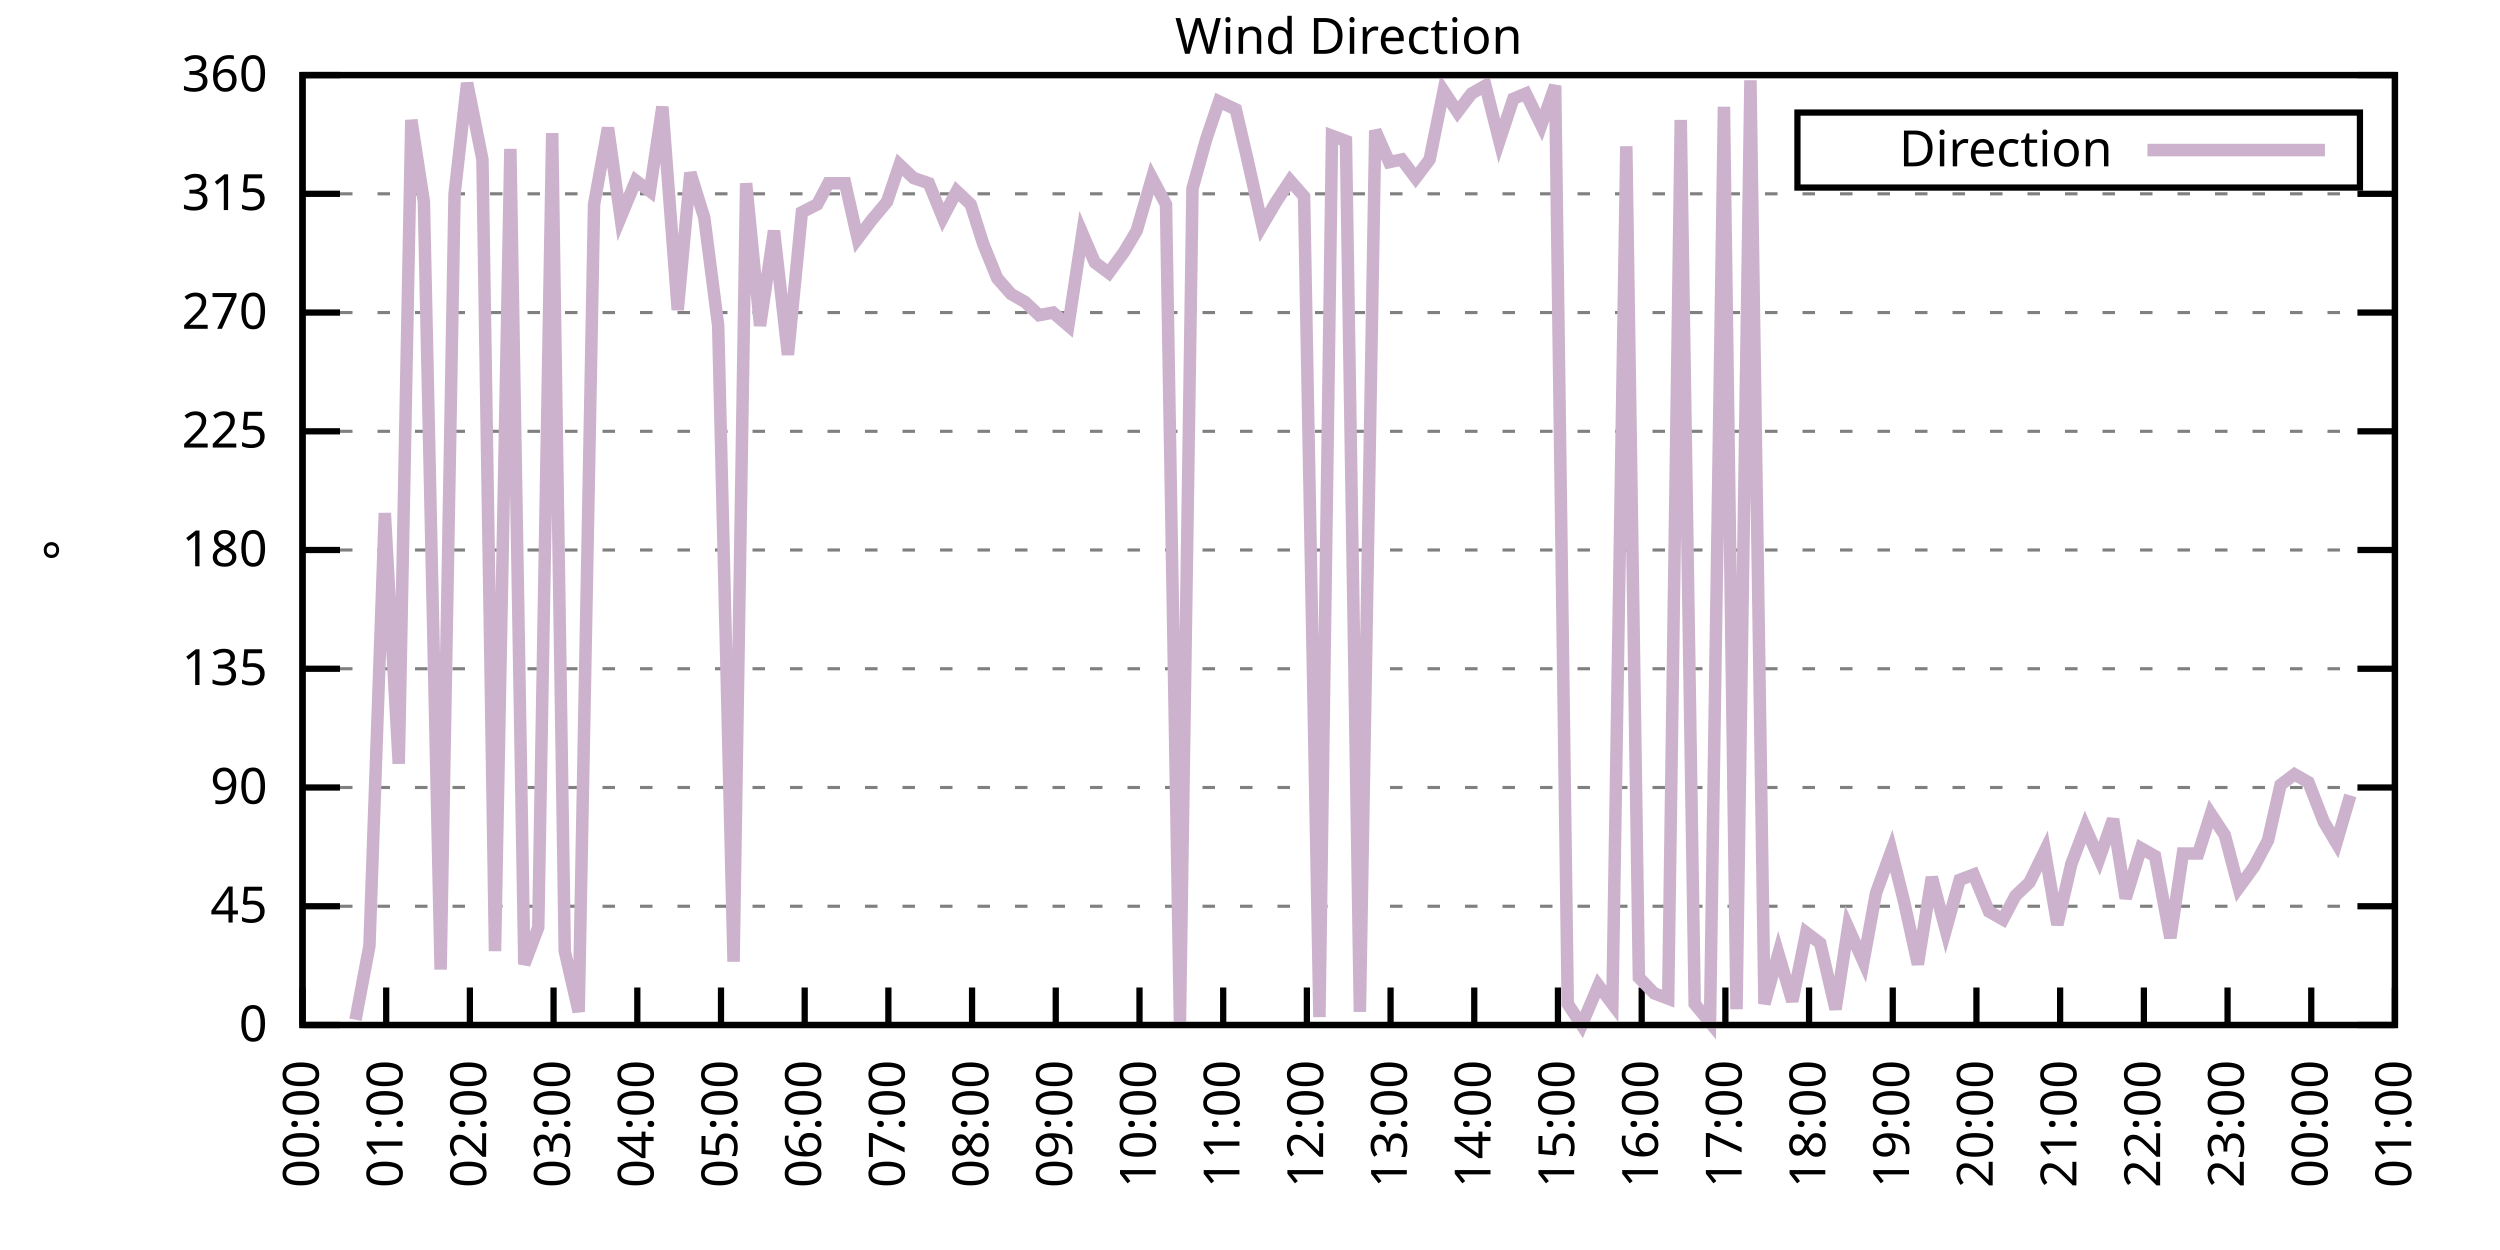
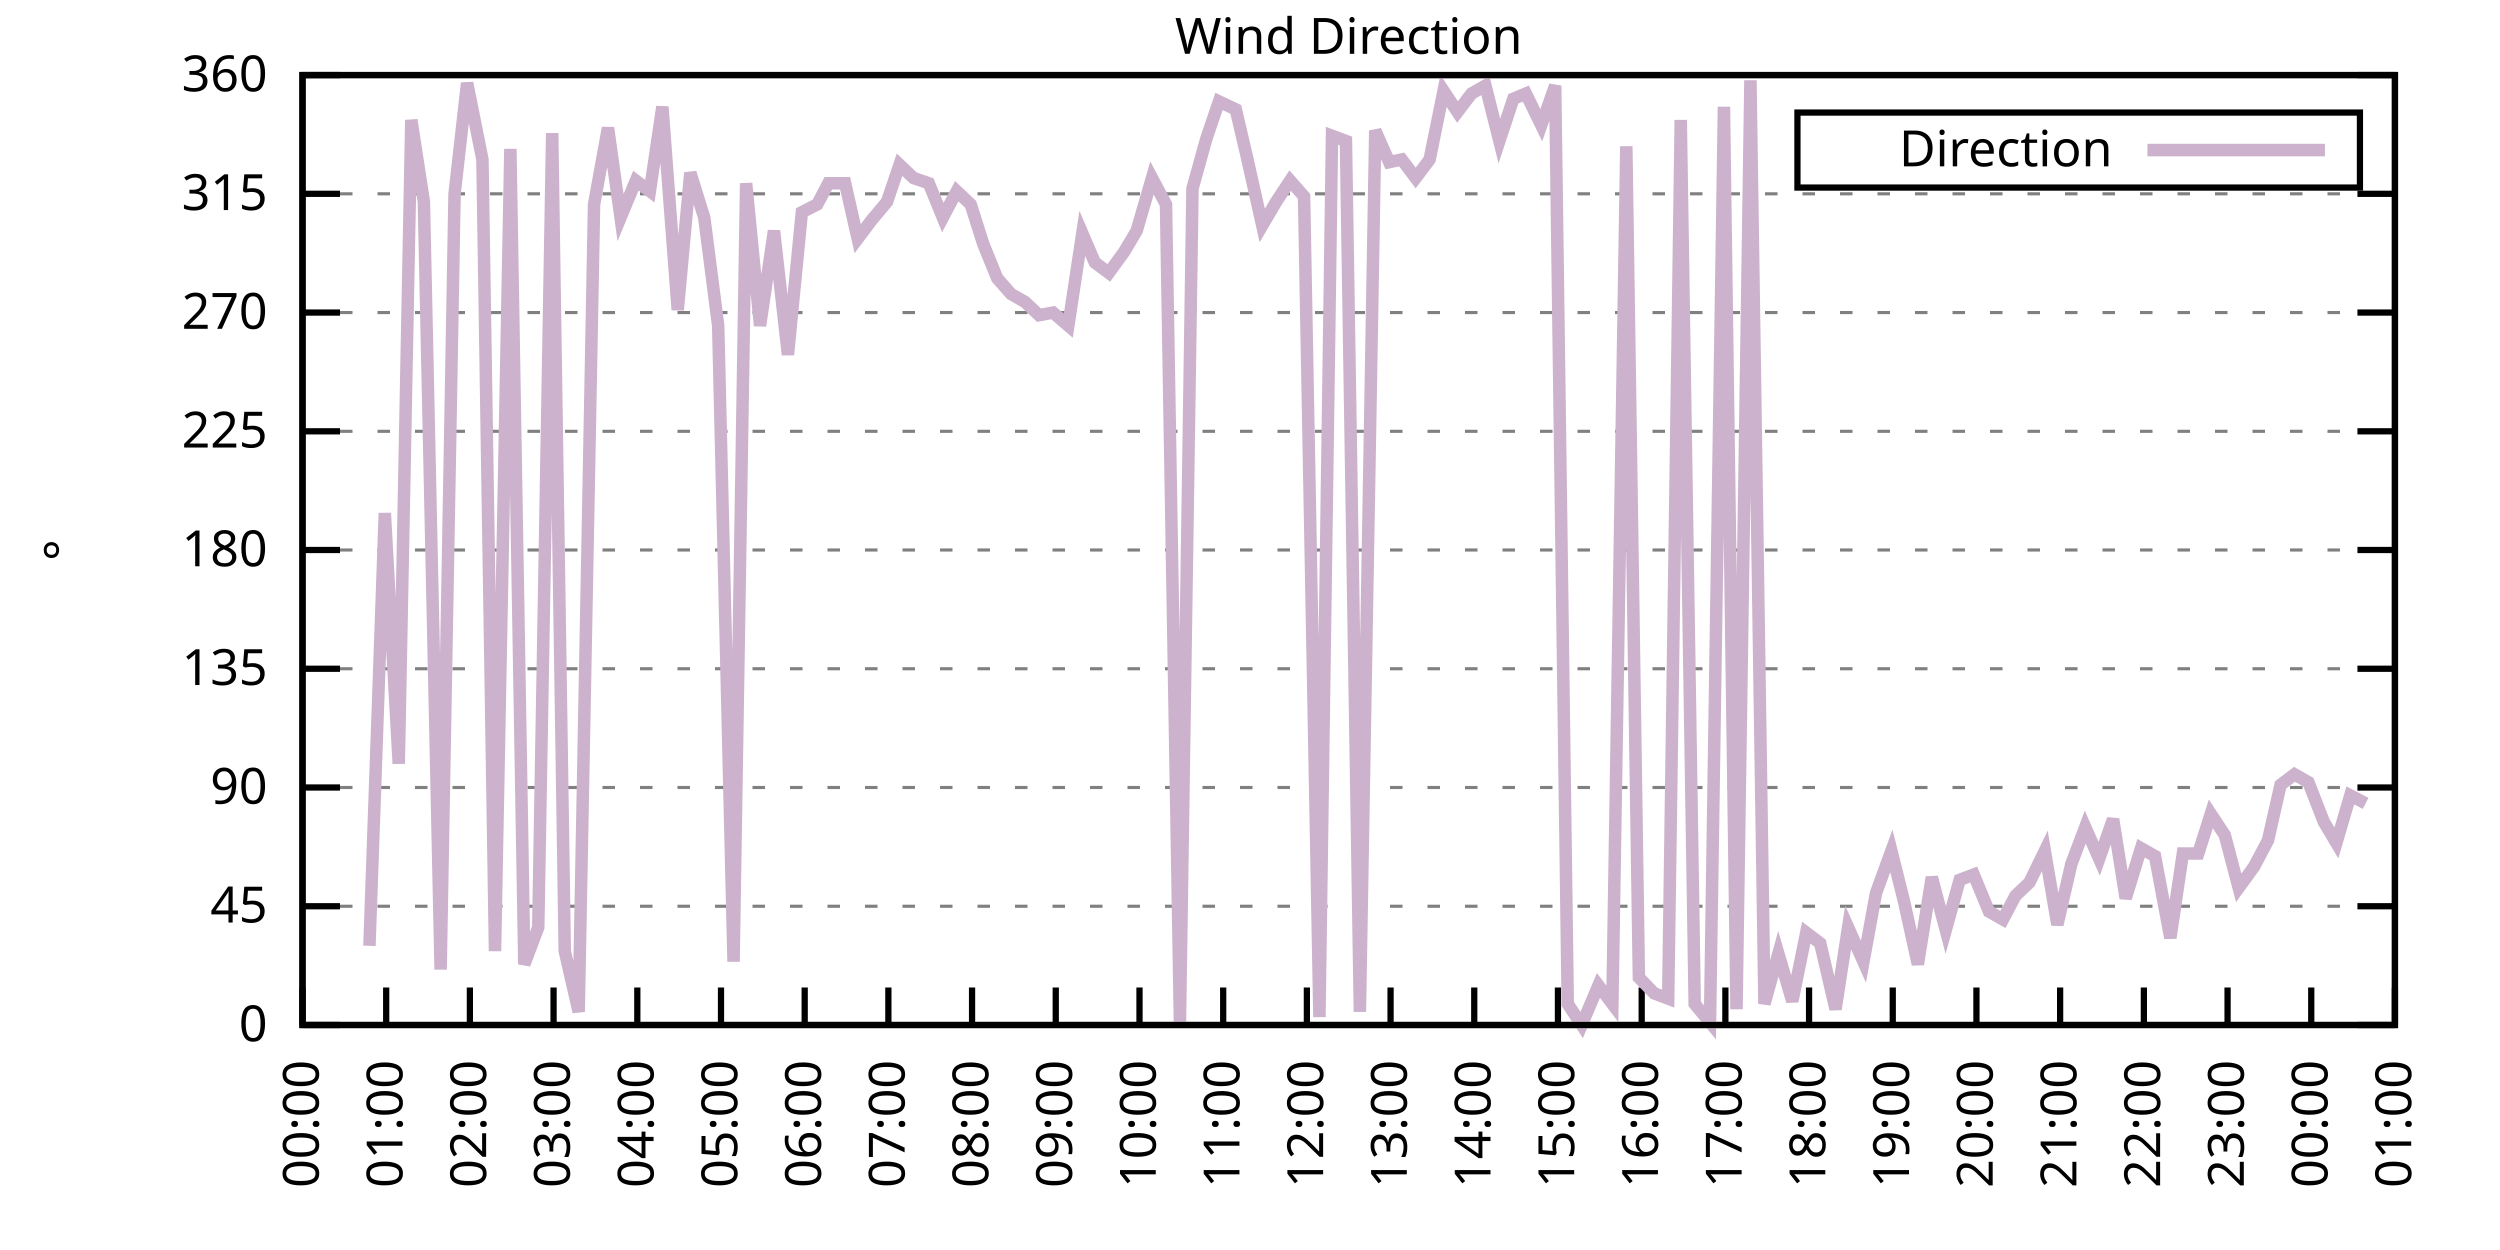
<svg xmlns="http://www.w3.org/2000/svg" xmlns:xlink="http://www.w3.org/1999/xlink" width="400" height="200" viewBox="0 0 400 200">
  <g id="gnuplot_canvas">
    <rect x="0" y="0" width="400" height="200" fill="none" />
    <defs>
      <circle id="gpDot" r="0.5" stroke-width="0.5" stroke="currentColor" />
      <path id="gpPt0" stroke-width="0.333" stroke="currentColor" d="M-1,0 h2 M0,-1 v2" />
      <path id="gpPt1" stroke-width="0.333" stroke="currentColor" d="M-1,-1 L1,1 M1,-1 L-1,1" />
      <path id="gpPt2" stroke-width="0.333" stroke="currentColor" d="M-1,0 L1,0 M0,-1 L0,1 M-1,-1 L1,1 M-1,1 L1,-1" />
      <rect id="gpPt3" stroke-width="0.333" stroke="currentColor" x="-1" y="-1" width="2" height="2" />
      <rect id="gpPt4" stroke-width="0.333" stroke="currentColor" fill="currentColor" x="-1" y="-1" width="2" height="2" />
      <circle id="gpPt5" stroke-width="0.333" stroke="currentColor" cx="0" cy="0" r="1" />
      <use xlink:href="#gpPt5" id="gpPt6" fill="currentColor" stroke="none" />
      <path id="gpPt7" stroke-width="0.333" stroke="currentColor" d="M0,-1.33 L-1.33,0.67 L1.33,0.67 z" />
      <use xlink:href="#gpPt7" id="gpPt8" fill="currentColor" stroke="none" />
      <use xlink:href="#gpPt7" id="gpPt9" stroke="currentColor" transform="rotate(180)" />
      <use xlink:href="#gpPt9" id="gpPt10" fill="currentColor" stroke="none" />
      <use xlink:href="#gpPt3" id="gpPt11" stroke="currentColor" transform="rotate(45)" />
      <use xlink:href="#gpPt11" id="gpPt12" fill="currentColor" stroke="none" />
      <path id="gpPt13" stroke-width="0.333" stroke="currentColor" d="M0,1.330 L1.265,0.411 L0.782,-1.067 L-0.782,-1.076 L-1.265,0.411 z" />
      <use xlink:href="#gpPt13" id="gpPt14" fill="currentColor" stroke="none" />
      <filter id="textbox" filterUnits="objectBoundingBox" x="0" y="0" height="1" width="1">
        <feFlood flood-color="white" flood-opacity="1" result="bgnd" />
        <feComposite in="SourceGraphic" in2="bgnd" operator="atop" />
      </filter>
      <filter id="greybox" filterUnits="objectBoundingBox" x="0" y="0" height="1" width="1">
        <feFlood flood-color="lightgrey" flood-opacity="1" result="grey" />
        <feComposite in="SourceGraphic" in2="grey" operator="atop" />
      </filter>
    </defs>
    <g fill="none" color="white" stroke="currentColor" stroke-width="1.00" stroke-linecap="butt" stroke-linejoin="miter">
</g>
    <g fill="none" color="black" stroke="currentColor" stroke-width="1.00" stroke-linecap="butt" stroke-linejoin="miter">
      <g stroke="none" shape-rendering="crispEdges">
        <polygon fill="rgb(255, 255, 255)" points="48.40,164.00 383.18,164.00 383.18,12.02 48.40,12.02 " />
      </g>
    </g>
    <g fill="none" color="black" stroke="currentColor" stroke-width="1.00" stroke-linecap="butt" stroke-linejoin="miter">
</g>
    <g fill="none" color="black" stroke="black" stroke-width="0.50" stroke-linecap="butt" stroke-linejoin="miter">
</g>
    <g fill="none" color="gray" stroke="currentColor" stroke-width="0.50" stroke-linecap="butt" stroke-linejoin="miter">
      <path stroke="gray" stroke-dasharray="2,4" class="gridline" d="M48.40,164.00 L383.19,164.00  " />
    </g>
    <g fill="none" color="gray" stroke="gray" stroke-width="1.00" stroke-linecap="butt" stroke-linejoin="miter">
</g>
    <g fill="none" color="black" stroke="currentColor" stroke-width="1.00" stroke-linecap="butt" stroke-linejoin="miter">
      <path stroke="black" d="M48.40,164.00 L54.40,164.00 M383.19,164.00 L377.19,164.00  " />
      <g transform="translate(42.80,166.60)" stroke="none" fill="black" font-family="Sans" font-size="8.00" text-anchor="end">
        <text>
          <tspan font-family="Sans"> 0</tspan>
        </text>
      </g>
    </g>
    <g fill="none" color="black" stroke="currentColor" stroke-width="1.00" stroke-linecap="butt" stroke-linejoin="miter">
</g>
    <g fill="none" color="black" stroke="black" stroke-width="0.50" stroke-linecap="butt" stroke-linejoin="miter">
</g>
    <g fill="none" color="gray" stroke="currentColor" stroke-width="0.50" stroke-linecap="butt" stroke-linejoin="miter">
      <path stroke="gray" stroke-dasharray="2,4" class="gridline" d="M48.40,145.00 L383.19,145.00  " />
    </g>
    <g fill="none" color="gray" stroke="gray" stroke-width="1.00" stroke-linecap="butt" stroke-linejoin="miter">
</g>
    <g fill="none" color="black" stroke="currentColor" stroke-width="1.00" stroke-linecap="butt" stroke-linejoin="miter">
      <path stroke="black" d="M48.40,145.00 L54.40,145.00 M383.19,145.00 L377.19,145.00  " />
      <g transform="translate(42.80,147.60)" stroke="none" fill="black" font-family="Sans" font-size="8.00" text-anchor="end">
        <text>
          <tspan font-family="Sans"> 45</tspan>
        </text>
      </g>
    </g>
    <g fill="none" color="black" stroke="currentColor" stroke-width="1.00" stroke-linecap="butt" stroke-linejoin="miter">
</g>
    <g fill="none" color="black" stroke="black" stroke-width="0.50" stroke-linecap="butt" stroke-linejoin="miter">
</g>
    <g fill="none" color="gray" stroke="currentColor" stroke-width="0.50" stroke-linecap="butt" stroke-linejoin="miter">
      <path stroke="gray" stroke-dasharray="2,4" class="gridline" d="M48.40,126.00 L383.19,126.00  " />
    </g>
    <g fill="none" color="gray" stroke="gray" stroke-width="1.00" stroke-linecap="butt" stroke-linejoin="miter">
</g>
    <g fill="none" color="black" stroke="currentColor" stroke-width="1.00" stroke-linecap="butt" stroke-linejoin="miter">
      <path stroke="black" d="M48.40,126.00 L54.40,126.00 M383.19,126.00 L377.19,126.00  " />
      <g transform="translate(42.80,128.60)" stroke="none" fill="black" font-family="Sans" font-size="8.00" text-anchor="end">
        <text>
          <tspan font-family="Sans"> 90</tspan>
        </text>
      </g>
    </g>
    <g fill="none" color="black" stroke="currentColor" stroke-width="1.00" stroke-linecap="butt" stroke-linejoin="miter">
</g>
    <g fill="none" color="black" stroke="black" stroke-width="0.50" stroke-linecap="butt" stroke-linejoin="miter">
</g>
    <g fill="none" color="gray" stroke="currentColor" stroke-width="0.50" stroke-linecap="butt" stroke-linejoin="miter">
      <path stroke="gray" stroke-dasharray="2,4" class="gridline" d="M48.40,107.00 L383.19,107.00  " />
    </g>
    <g fill="none" color="gray" stroke="gray" stroke-width="1.00" stroke-linecap="butt" stroke-linejoin="miter">
</g>
    <g fill="none" color="black" stroke="currentColor" stroke-width="1.00" stroke-linecap="butt" stroke-linejoin="miter">
      <path stroke="black" d="M48.40,107.00 L54.40,107.00 M383.19,107.00 L377.19,107.00  " />
      <g transform="translate(42.80,109.60)" stroke="none" fill="black" font-family="Sans" font-size="8.00" text-anchor="end">
        <text>
          <tspan font-family="Sans"> 135</tspan>
        </text>
      </g>
    </g>
    <g fill="none" color="black" stroke="currentColor" stroke-width="1.00" stroke-linecap="butt" stroke-linejoin="miter">
</g>
    <g fill="none" color="black" stroke="black" stroke-width="0.50" stroke-linecap="butt" stroke-linejoin="miter">
</g>
    <g fill="none" color="gray" stroke="currentColor" stroke-width="0.50" stroke-linecap="butt" stroke-linejoin="miter">
      <path stroke="gray" stroke-dasharray="2,4" class="gridline" d="M48.40,88.00 L383.19,88.00  " />
    </g>
    <g fill="none" color="gray" stroke="gray" stroke-width="1.00" stroke-linecap="butt" stroke-linejoin="miter">
</g>
    <g fill="none" color="black" stroke="currentColor" stroke-width="1.00" stroke-linecap="butt" stroke-linejoin="miter">
      <path stroke="black" d="M48.40,88.00 L54.40,88.00 M383.19,88.00 L377.19,88.00  " />
      <g transform="translate(42.80,90.60)" stroke="none" fill="black" font-family="Sans" font-size="8.00" text-anchor="end">
        <text>
          <tspan font-family="Sans"> 180</tspan>
        </text>
      </g>
    </g>
    <g fill="none" color="black" stroke="currentColor" stroke-width="1.00" stroke-linecap="butt" stroke-linejoin="miter">
</g>
    <g fill="none" color="black" stroke="black" stroke-width="0.50" stroke-linecap="butt" stroke-linejoin="miter">
</g>
    <g fill="none" color="gray" stroke="currentColor" stroke-width="0.50" stroke-linecap="butt" stroke-linejoin="miter">
      <path stroke="gray" stroke-dasharray="2,4" class="gridline" d="M48.40,69.01 L383.19,69.01  " />
    </g>
    <g fill="none" color="gray" stroke="gray" stroke-width="1.00" stroke-linecap="butt" stroke-linejoin="miter">
</g>
    <g fill="none" color="black" stroke="currentColor" stroke-width="1.00" stroke-linecap="butt" stroke-linejoin="miter">
      <path stroke="black" d="M48.40,69.01 L54.40,69.01 M383.19,69.01 L377.19,69.01  " />
      <g transform="translate(42.80,71.61)" stroke="none" fill="black" font-family="Sans" font-size="8.00" text-anchor="end">
        <text>
          <tspan font-family="Sans"> 225</tspan>
        </text>
      </g>
    </g>
    <g fill="none" color="black" stroke="currentColor" stroke-width="1.00" stroke-linecap="butt" stroke-linejoin="miter">
</g>
    <g fill="none" color="black" stroke="black" stroke-width="0.50" stroke-linecap="butt" stroke-linejoin="miter">
</g>
    <g fill="none" color="gray" stroke="currentColor" stroke-width="0.50" stroke-linecap="butt" stroke-linejoin="miter">
      <path stroke="gray" stroke-dasharray="2,4" class="gridline" d="M48.40,50.01 L383.19,50.01  " />
    </g>
    <g fill="none" color="gray" stroke="gray" stroke-width="1.00" stroke-linecap="butt" stroke-linejoin="miter">
</g>
    <g fill="none" color="black" stroke="currentColor" stroke-width="1.00" stroke-linecap="butt" stroke-linejoin="miter">
      <path stroke="black" d="M48.40,50.01 L54.40,50.01 M383.19,50.01 L377.19,50.01  " />
      <g transform="translate(42.80,52.61)" stroke="none" fill="black" font-family="Sans" font-size="8.00" text-anchor="end">
        <text>
          <tspan font-family="Sans"> 270</tspan>
        </text>
      </g>
    </g>
    <g fill="none" color="black" stroke="currentColor" stroke-width="1.00" stroke-linecap="butt" stroke-linejoin="miter">
</g>
    <g fill="none" color="black" stroke="black" stroke-width="0.50" stroke-linecap="butt" stroke-linejoin="miter">
</g>
    <g fill="none" color="gray" stroke="currentColor" stroke-width="0.50" stroke-linecap="butt" stroke-linejoin="miter">
      <path stroke="gray" stroke-dasharray="2,4" class="gridline" d="M48.40,31.01 L383.19,31.01  " />
    </g>
    <g fill="none" color="gray" stroke="gray" stroke-width="1.00" stroke-linecap="butt" stroke-linejoin="miter">
</g>
    <g fill="none" color="black" stroke="currentColor" stroke-width="1.00" stroke-linecap="butt" stroke-linejoin="miter">
      <path stroke="black" d="M48.40,31.01 L54.40,31.01 M383.19,31.01 L377.19,31.01  " />
      <g transform="translate(42.80,33.61)" stroke="none" fill="black" font-family="Sans" font-size="8.00" text-anchor="end">
        <text>
          <tspan font-family="Sans"> 315</tspan>
        </text>
      </g>
    </g>
    <g fill="none" color="black" stroke="currentColor" stroke-width="1.00" stroke-linecap="butt" stroke-linejoin="miter">
</g>
    <g fill="none" color="black" stroke="black" stroke-width="0.50" stroke-linecap="butt" stroke-linejoin="miter">
</g>
    <g fill="none" color="gray" stroke="currentColor" stroke-width="0.50" stroke-linecap="butt" stroke-linejoin="miter">
      <path stroke="gray" stroke-dasharray="2,4" class="gridline" d="M48.40,12.01 L383.19,12.01  " />
    </g>
    <g fill="none" color="gray" stroke="gray" stroke-width="1.00" stroke-linecap="butt" stroke-linejoin="miter">
</g>
    <g fill="none" color="black" stroke="currentColor" stroke-width="1.00" stroke-linecap="butt" stroke-linejoin="miter">
      <path stroke="black" d="M48.40,12.01 L54.40,12.01 M383.19,12.01 L377.19,12.01  " />
      <g transform="translate(42.80,14.61)" stroke="none" fill="black" font-family="Sans" font-size="8.00" text-anchor="end">
        <text>
          <tspan font-family="Sans"> 360</tspan>
        </text>
      </g>
    </g>
    <g fill="none" color="black" stroke="currentColor" stroke-width="1.00" stroke-linecap="butt" stroke-linejoin="miter">
      <path stroke="black" d="M48.40,164.00 L48.40,158.00  " />
      <g transform="translate(51.00,169.60) rotate(270.00)" stroke="none" fill="black" font-family="Sans" font-size="8.00" text-anchor="end">
        <text>
          <tspan font-family="Sans">00:00</tspan>
        </text>
      </g>
    </g>
    <g fill="none" color="black" stroke="currentColor" stroke-width="1.00" stroke-linecap="butt" stroke-linejoin="miter">
      <path stroke="black" d="M61.79,164.00 L61.79,158.00  " />
      <g transform="translate(64.39,169.60) rotate(270.00)" stroke="none" fill="black" font-family="Sans" font-size="8.00" text-anchor="end">
        <text>
          <tspan font-family="Sans">01:00</tspan>
        </text>
      </g>
    </g>
    <g fill="none" color="black" stroke="currentColor" stroke-width="1.00" stroke-linecap="butt" stroke-linejoin="miter">
      <path stroke="black" d="M75.18,164.00 L75.18,158.00  " />
      <g transform="translate(77.78,169.60) rotate(270.00)" stroke="none" fill="black" font-family="Sans" font-size="8.00" text-anchor="end">
        <text>
          <tspan font-family="Sans">02:00</tspan>
        </text>
      </g>
    </g>
    <g fill="none" color="black" stroke="currentColor" stroke-width="1.00" stroke-linecap="butt" stroke-linejoin="miter">
      <path stroke="black" d="M88.57,164.00 L88.57,158.00  " />
      <g transform="translate(91.17,169.60) rotate(270.00)" stroke="none" fill="black" font-family="Sans" font-size="8.00" text-anchor="end">
        <text>
          <tspan font-family="Sans">03:00</tspan>
        </text>
      </g>
    </g>
    <g fill="none" color="black" stroke="currentColor" stroke-width="1.00" stroke-linecap="butt" stroke-linejoin="miter">
      <path stroke="black" d="M101.97,164.00 L101.97,158.00  " />
      <g transform="translate(104.57,169.60) rotate(270.00)" stroke="none" fill="black" font-family="Sans" font-size="8.00" text-anchor="end">
        <text>
          <tspan font-family="Sans">04:00</tspan>
        </text>
      </g>
    </g>
    <g fill="none" color="black" stroke="currentColor" stroke-width="1.00" stroke-linecap="butt" stroke-linejoin="miter">
      <path stroke="black" d="M115.36,164.00 L115.36,158.00  " />
      <g transform="translate(117.96,169.60) rotate(270.00)" stroke="none" fill="black" font-family="Sans" font-size="8.00" text-anchor="end">
        <text>
          <tspan font-family="Sans">05:00</tspan>
        </text>
      </g>
    </g>
    <g fill="none" color="black" stroke="currentColor" stroke-width="1.00" stroke-linecap="butt" stroke-linejoin="miter">
      <path stroke="black" d="M128.75,164.00 L128.75,158.00  " />
      <g transform="translate(131.35,169.60) rotate(270.00)" stroke="none" fill="black" font-family="Sans" font-size="8.00" text-anchor="end">
        <text>
          <tspan font-family="Sans">06:00</tspan>
        </text>
      </g>
    </g>
    <g fill="none" color="black" stroke="currentColor" stroke-width="1.00" stroke-linecap="butt" stroke-linejoin="miter">
      <path stroke="black" d="M142.14,164.00 L142.14,158.00  " />
      <g transform="translate(144.74,169.60) rotate(270.00)" stroke="none" fill="black" font-family="Sans" font-size="8.00" text-anchor="end">
        <text>
          <tspan font-family="Sans">07:00</tspan>
        </text>
      </g>
    </g>
    <g fill="none" color="black" stroke="currentColor" stroke-width="1.00" stroke-linecap="butt" stroke-linejoin="miter">
      <path stroke="black" d="M155.53,164.00 L155.53,158.00  " />
      <g transform="translate(158.13,169.60) rotate(270.00)" stroke="none" fill="black" font-family="Sans" font-size="8.00" text-anchor="end">
        <text>
          <tspan font-family="Sans">08:00</tspan>
        </text>
      </g>
    </g>
    <g fill="none" color="black" stroke="currentColor" stroke-width="1.00" stroke-linecap="butt" stroke-linejoin="miter">
      <path stroke="black" d="M168.92,164.00 L168.92,158.00  " />
      <g transform="translate(171.52,169.60) rotate(270.00)" stroke="none" fill="black" font-family="Sans" font-size="8.00" text-anchor="end">
        <text>
          <tspan font-family="Sans">09:00</tspan>
        </text>
      </g>
    </g>
    <g fill="none" color="black" stroke="currentColor" stroke-width="1.00" stroke-linecap="butt" stroke-linejoin="miter">
      <path stroke="black" d="M182.32,164.00 L182.32,158.00  " />
      <g transform="translate(184.92,169.60) rotate(270.00)" stroke="none" fill="black" font-family="Sans" font-size="8.00" text-anchor="end">
        <text>
          <tspan font-family="Sans">10:00</tspan>
        </text>
      </g>
    </g>
    <g fill="none" color="black" stroke="currentColor" stroke-width="1.00" stroke-linecap="butt" stroke-linejoin="miter">
      <path stroke="black" d="M195.71,164.00 L195.71,158.00  " />
      <g transform="translate(198.31,169.60) rotate(270.00)" stroke="none" fill="black" font-family="Sans" font-size="8.00" text-anchor="end">
        <text>
          <tspan font-family="Sans">11:00</tspan>
        </text>
      </g>
    </g>
    <g fill="none" color="black" stroke="currentColor" stroke-width="1.00" stroke-linecap="butt" stroke-linejoin="miter">
      <path stroke="black" d="M209.10,164.00 L209.10,158.00  " />
      <g transform="translate(211.70,169.60) rotate(270.00)" stroke="none" fill="black" font-family="Sans" font-size="8.00" text-anchor="end">
        <text>
          <tspan font-family="Sans">12:00</tspan>
        </text>
      </g>
    </g>
    <g fill="none" color="black" stroke="currentColor" stroke-width="1.00" stroke-linecap="butt" stroke-linejoin="miter">
      <path stroke="black" d="M222.49,164.00 L222.49,158.00  " />
      <g transform="translate(225.09,169.60) rotate(270.00)" stroke="none" fill="black" font-family="Sans" font-size="8.00" text-anchor="end">
        <text>
          <tspan font-family="Sans">13:00</tspan>
        </text>
      </g>
    </g>
    <g fill="none" color="black" stroke="currentColor" stroke-width="1.00" stroke-linecap="butt" stroke-linejoin="miter">
      <path stroke="black" d="M235.88,164.00 L235.88,158.00  " />
      <g transform="translate(238.48,169.60) rotate(270.00)" stroke="none" fill="black" font-family="Sans" font-size="8.00" text-anchor="end">
        <text>
          <tspan font-family="Sans">14:00</tspan>
        </text>
      </g>
    </g>
    <g fill="none" color="black" stroke="currentColor" stroke-width="1.00" stroke-linecap="butt" stroke-linejoin="miter">
      <path stroke="black" d="M249.27,164.00 L249.27,158.00  " />
      <g transform="translate(251.87,169.60) rotate(270.00)" stroke="none" fill="black" font-family="Sans" font-size="8.00" text-anchor="end">
        <text>
          <tspan font-family="Sans">15:00</tspan>
        </text>
      </g>
    </g>
    <g fill="none" color="black" stroke="currentColor" stroke-width="1.00" stroke-linecap="butt" stroke-linejoin="miter">
      <path stroke="black" d="M262.67,164.00 L262.67,158.00  " />
      <g transform="translate(265.27,169.60) rotate(270.00)" stroke="none" fill="black" font-family="Sans" font-size="8.00" text-anchor="end">
        <text>
          <tspan font-family="Sans">16:00</tspan>
        </text>
      </g>
    </g>
    <g fill="none" color="black" stroke="currentColor" stroke-width="1.00" stroke-linecap="butt" stroke-linejoin="miter">
      <path stroke="black" d="M276.06,164.00 L276.06,158.00  " />
      <g transform="translate(278.66,169.60) rotate(270.00)" stroke="none" fill="black" font-family="Sans" font-size="8.00" text-anchor="end">
        <text>
          <tspan font-family="Sans">17:00</tspan>
        </text>
      </g>
    </g>
    <g fill="none" color="black" stroke="currentColor" stroke-width="1.00" stroke-linecap="butt" stroke-linejoin="miter">
      <path stroke="black" d="M289.45,164.00 L289.45,158.00  " />
      <g transform="translate(292.05,169.60) rotate(270.00)" stroke="none" fill="black" font-family="Sans" font-size="8.00" text-anchor="end">
        <text>
          <tspan font-family="Sans">18:00</tspan>
        </text>
      </g>
    </g>
    <g fill="none" color="black" stroke="currentColor" stroke-width="1.00" stroke-linecap="butt" stroke-linejoin="miter">
      <path stroke="black" d="M302.84,164.00 L302.84,158.00  " />
      <g transform="translate(305.44,169.60) rotate(270.00)" stroke="none" fill="black" font-family="Sans" font-size="8.00" text-anchor="end">
        <text>
          <tspan font-family="Sans">19:00</tspan>
        </text>
      </g>
    </g>
    <g fill="none" color="black" stroke="currentColor" stroke-width="1.00" stroke-linecap="butt" stroke-linejoin="miter">
      <path stroke="black" d="M316.23,164.00 L316.23,158.00  " />
      <g transform="translate(318.83,169.60) rotate(270.00)" stroke="none" fill="black" font-family="Sans" font-size="8.00" text-anchor="end">
        <text>
          <tspan font-family="Sans">20:00</tspan>
        </text>
      </g>
    </g>
    <g fill="none" color="black" stroke="currentColor" stroke-width="1.00" stroke-linecap="butt" stroke-linejoin="miter">
      <path stroke="black" d="M329.62,164.00 L329.62,158.00  " />
      <g transform="translate(332.22,169.60) rotate(270.00)" stroke="none" fill="black" font-family="Sans" font-size="8.00" text-anchor="end">
        <text>
          <tspan font-family="Sans">21:00</tspan>
        </text>
      </g>
    </g>
    <g fill="none" color="black" stroke="currentColor" stroke-width="1.00" stroke-linecap="butt" stroke-linejoin="miter">
      <path stroke="black" d="M343.02,164.00 L343.02,158.00  " />
      <g transform="translate(345.62,169.60) rotate(270.00)" stroke="none" fill="black" font-family="Sans" font-size="8.00" text-anchor="end">
        <text>
          <tspan font-family="Sans">22:00</tspan>
        </text>
      </g>
    </g>
    <g fill="none" color="black" stroke="currentColor" stroke-width="1.00" stroke-linecap="butt" stroke-linejoin="miter">
      <path stroke="black" d="M356.41,164.00 L356.41,158.00  " />
      <g transform="translate(359.01,169.60) rotate(270.00)" stroke="none" fill="black" font-family="Sans" font-size="8.00" text-anchor="end">
        <text>
          <tspan font-family="Sans">23:00</tspan>
        </text>
      </g>
    </g>
    <g fill="none" color="black" stroke="currentColor" stroke-width="1.00" stroke-linecap="butt" stroke-linejoin="miter">
      <path stroke="black" d="M369.80,164.00 L369.80,158.00  " />
      <g transform="translate(372.40,169.60) rotate(270.00)" stroke="none" fill="black" font-family="Sans" font-size="8.00" text-anchor="end">
        <text>
          <tspan font-family="Sans">00:00</tspan>
        </text>
      </g>
    </g>
    <g fill="none" color="black" stroke="currentColor" stroke-width="1.00" stroke-linecap="butt" stroke-linejoin="miter">
      <path stroke="black" d="M383.19,164.00 L383.19,158.00  " />
      <g transform="translate(385.79,169.60) rotate(270.00)" stroke="none" fill="black" font-family="Sans" font-size="8.00" text-anchor="end">
        <text>
          <tspan font-family="Sans">01:00</tspan>
        </text>
      </g>
    </g>
    <g fill="none" color="black" stroke="currentColor" stroke-width="1.00" stroke-linecap="butt" stroke-linejoin="miter">
</g>
    <g fill="none" color="black" stroke="currentColor" stroke-width="1.00" stroke-linecap="butt" stroke-linejoin="miter">
      <path stroke="black" d="M48.40,12.01 L48.40,164.00 L383.19,164.00 L383.19,12.01 L48.40,12.01 Z  " />
    </g>
    <g fill="none" color="black" stroke="currentColor" stroke-width="1.00" stroke-linecap="butt" stroke-linejoin="miter">
</g>
    <g fill="none" color="black" stroke="currentColor" stroke-width="1.00" stroke-linecap="butt" stroke-linejoin="miter">
      <path stroke="black" d="M287.59,30.01 L287.59,18.01 L377.59,18.01 L377.59,30.01 L287.59,30.01 Z  " />
    </g>
    <g id="Wind_direction_plot_1">
      <g fill="none" color="white" stroke="black" stroke-width="2.00" stroke-linecap="butt" stroke-linejoin="miter">
</g>
      <g fill="none" color="black" stroke="currentColor" stroke-width="2.00" stroke-linecap="butt" stroke-linejoin="miter">
        <g transform="translate(337.99,26.61)" stroke="none" fill="black" font-family="Sans" font-size="8.00" text-anchor="end">
          <text>
            <tspan font-family="Sans">Direction</tspan>
          </text>
        </g>
      </g>
      <g fill="none" color="black" stroke="currentColor" stroke-width="2.00" stroke-linecap="butt" stroke-linejoin="miter">
-         <path stroke="rgb(204, 178, 204)" d="M343.59,24.01 L371.99,24.01 M56.88,163.16 L59.11,151.33 L61.57,82.09 L63.80,122.20 L65.81,19.19 L67.82,32.28   L70.50,155.13 L72.73,31.01 L74.74,13.28 L77.19,25.52 L79.20,152.18 L81.66,23.83 L83.89,154.29 L86.12,148.38   L88.35,21.30 L90.36,152.18 L92.59,161.89 L95.05,32.70 L97.28,20.45 L99.29,34.81 L101.74,28.90 L103.98,30.59   L105.98,17.08 L108.44,49.59 L110.45,27.63 L112.68,34.81 L114.91,52.12 L117.37,153.87 L119.38,29.32 L121.61,52.12   L123.84,36.92 L126.07,56.76 L128.30,33.96 L130.76,32.70 L132.54,29.32 L135.22,29.32 L137.23,38.19 L139.46,35.23   L141.92,32.28 L143.93,26.36 L146.16,28.48 L148.61,29.32 L150.85,34.81 L153.08,30.59 L155.31,32.70 L157.32,39.03   L159.55,44.52 L161.78,47.05 L164.01,48.32 L166.25,50.43 L168.48,50.01 L170.93,52.12 L173.17,37.34 L175.17,41.99   L177.41,43.67 L179.86,40.30 L181.87,36.92 L184.32,28.48 L186.56,32.70 L188.79,163.58 L190.80,30.16 L193.03,22.14   L195.04,16.23 L197.72,17.50 L199.50,25.10 L201.96,36.08 L204.19,32.28 L206.42,28.90 L208.65,31.43 L211.11,162.73   L213.12,21.72 L215.35,22.56 L217.58,161.89 L220.04,20.88 L222.27,25.94 L224.28,25.52 L226.51,28.48 L228.74,25.52   L230.97,14.54 L233.20,17.92 L235.44,14.97 L237.67,13.70 L239.90,22.56 L242.13,15.81 L244.14,14.97 L246.60,20.03   L248.83,13.70 L250.84,160.62 L253.07,164.00 L255.75,157.67 L257.98,160.62 L260.21,23.41 L262.22,156.40 L264.67,158.93   L266.91,159.78 L268.92,19.19 L271.15,160.62 L273.60,163.58 L275.83,17.08 L277.84,161.47 L280.07,12.85 L282.31,160.62   L284.54,152.60 L286.77,160.20 L289.00,149.22 L291.23,150.91 L293.69,161.47 L295.70,148.38 L298.15,153.87 L300.16,142.89   L302.62,136.14 L304.63,144.16 L306.86,154.29 L309.09,140.36 L311.32,148.80 L313.55,140.78 L315.79,139.93 L318.24,145.85   L320.47,147.11 L322.48,143.31 L324.71,141.20 L327.17,136.14 L329.18,147.96 L331.41,138.25 L333.64,132.34 L335.87,137.40   L338.10,131.07 L340.11,143.73 L342.57,135.71 L344.80,136.98 L347.26,150.07 L349.26,136.56 L351.72,136.56 L353.73,130.22   L355.96,133.60 L358.19,142.05 L360.65,138.67 L362.88,134.45 L364.89,125.58 L367.12,123.89 L369.35,125.16 L371.81,131.49   L373.82,134.87 L376.05,127.27  " />
+         <path stroke="rgb(204, 178, 204)" d="M343.59,24.01 L371.99,24.01 M59.11,151.33 L61.57,82.09 L63.80,122.20 L65.81,19.19 L67.82,32.28 L70.50,155.13   L72.73,31.01 L74.74,13.28 L77.19,25.52 L79.20,152.18 L81.66,23.83 L83.89,154.29 L86.12,148.38 L88.35,21.30   L90.36,152.18 L92.59,161.89 L95.05,32.70 L97.28,20.45 L99.29,34.81 L101.74,28.90 L103.98,30.59 L105.98,17.08   L108.44,49.59 L110.45,27.63 L112.68,34.81 L114.91,52.12 L117.37,153.87 L119.38,29.32 L121.61,52.12 L123.84,36.92   L126.07,56.76 L128.30,33.96 L130.76,32.70 L132.54,29.32 L135.22,29.32 L137.23,38.19 L139.46,35.23 L141.92,32.28   L143.93,26.36 L146.16,28.48 L148.61,29.32 L150.85,34.81 L153.08,30.59 L155.31,32.70 L157.32,39.03 L159.55,44.52   L161.78,47.05 L164.01,48.32 L166.25,50.43 L168.48,50.01 L170.93,52.12 L173.17,37.34 L175.17,41.99 L177.41,43.67   L179.86,40.30 L181.87,36.92 L184.32,28.48 L186.56,32.70 L188.79,163.58 L190.80,30.16 L193.03,22.14 L195.04,16.23   L197.72,17.50 L199.50,25.10 L201.96,36.08 L204.19,32.28 L206.42,28.90 L208.65,31.43 L211.11,162.73 L213.12,21.72   L215.35,22.56 L217.58,161.89 L220.04,20.88 L222.27,25.94 L224.28,25.52 L226.51,28.48 L228.74,25.52 L230.97,14.54   L233.20,17.92 L235.44,14.97 L237.67,13.70 L239.90,22.56 L242.13,15.81 L244.14,14.97 L246.60,20.03 L248.83,13.70   L250.84,160.62 L253.07,164.00 L255.75,157.67 L257.98,160.62 L260.21,23.41 L262.22,156.40 L264.67,158.93 L266.91,159.78   L268.92,19.19 L271.15,160.62 L273.60,163.58 L275.83,17.08 L277.84,161.47 L280.07,12.85 L282.31,160.62 L284.54,152.60   L286.77,160.20 L289.00,149.22 L291.23,150.91 L293.69,161.47 L295.70,148.38 L298.15,153.87 L300.16,142.89 L302.62,136.14   L304.63,144.16 L306.86,154.29 L309.09,140.36 L311.32,148.80 L313.55,140.78 L315.79,139.93 L318.24,145.85 L320.47,147.11   L322.48,143.31 L324.71,141.20 L327.17,136.14 L329.18,147.96 L331.41,138.25 L333.64,132.34 L335.87,137.40 L338.10,131.07   L340.11,143.73 L342.57,135.71 L344.80,136.98 L347.26,150.07 L349.26,136.56 L351.72,136.56 L353.73,130.22 L355.96,133.60   L358.19,142.05 L360.65,138.67 L362.88,134.45 L364.89,125.58 L367.12,123.89 L369.35,125.16 L371.81,131.49 L373.82,134.87   L376.05,127.27 L378.50,128.54  " />
      </g>
    </g>
    <g fill="none" color="black" stroke="currentColor" stroke-width="2.00" stroke-linecap="butt" stroke-linejoin="miter">
</g>
    <g fill="none" color="black" stroke="black" stroke-width="1.00" stroke-linecap="butt" stroke-linejoin="miter">
</g>
    <g fill="none" color="black" stroke="currentColor" stroke-width="1.00" stroke-linecap="butt" stroke-linejoin="miter">
      <path stroke="black" d="M48.40,12.01 L48.40,164.00 L383.19,164.00 L383.19,12.01 L48.40,12.01 Z  " />
      <g transform="translate(12.80,88.01) rotate(270.00)" stroke="none" fill="black" font-family="Sans" font-size="8.00" text-anchor="middle">
        <text>
          <tspan font-family="Sans">°</tspan>
        </text>
      </g>
    </g>
    <g fill="none" color="black" stroke="currentColor" stroke-width="1.00" stroke-linecap="butt" stroke-linejoin="miter">
</g>
    <g fill="none" color="black" stroke="currentColor" stroke-width="1.00" stroke-linecap="butt" stroke-linejoin="miter">
      <g transform="translate(215.79,8.61)" stroke="none" fill="black" font-family="Sans" font-size="8.00" text-anchor="middle">
        <text>
          <tspan font-family="Sans">Wind Direction</tspan>
        </text>
      </g>
    </g>
    <g fill="none" color="black" stroke="currentColor" stroke-width="1.00" stroke-linecap="butt" stroke-linejoin="miter">
</g>
  </g>
</svg>
